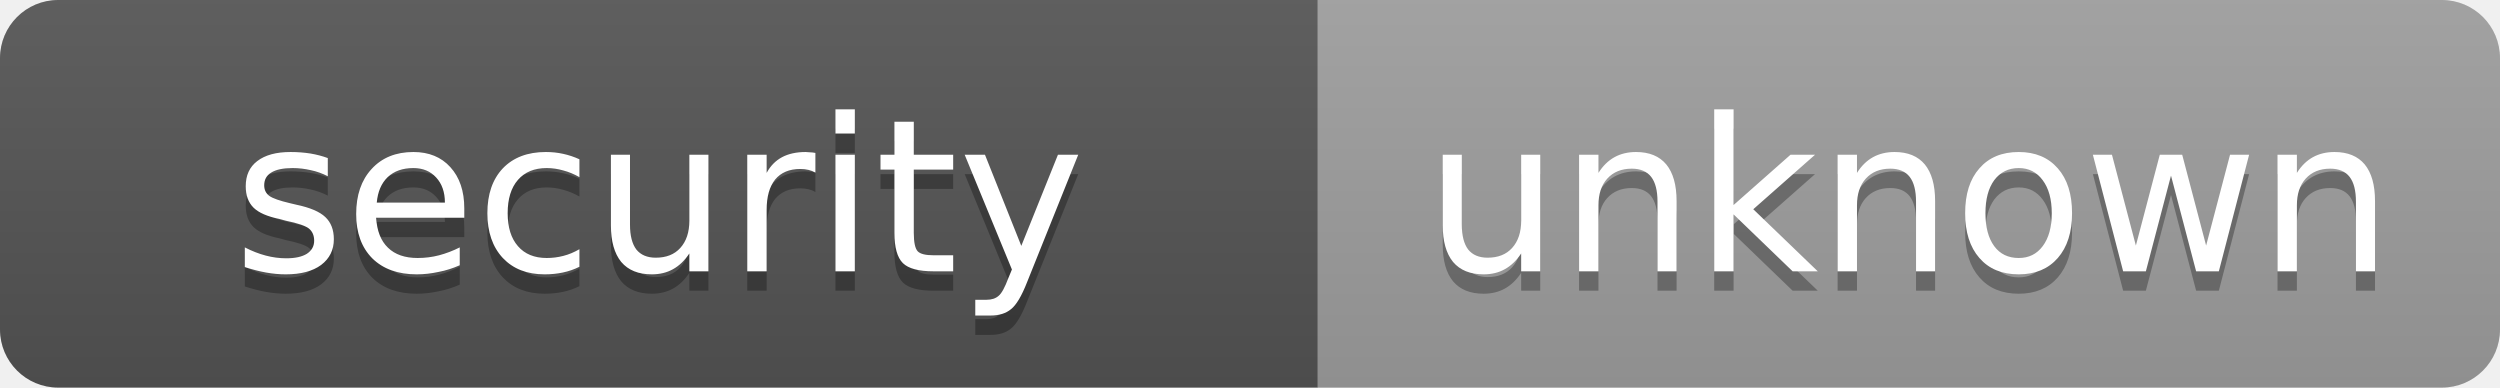
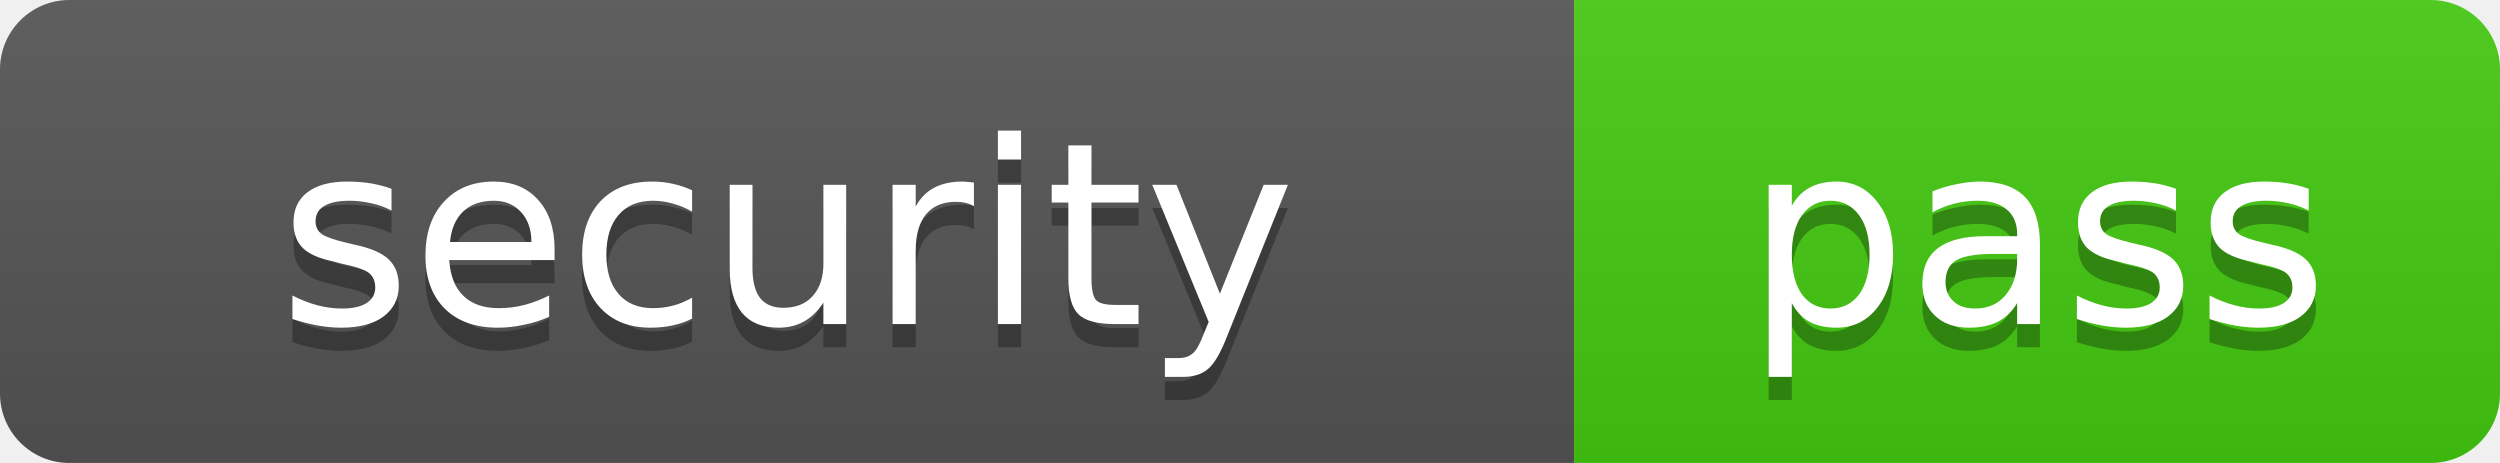
- <svg xmlns="http://www.w3.org/2000/svg" width="129" height="20" role="img" aria-label="security: unknown">
+ <svg xmlns="http://www.w3.org/2000/svg" width="108" height="20" role="img" aria-label="security: pass">
  <linearGradient id="s" x2="0" y2="100%">
    <stop offset="0" stop-color="#bbb" stop-opacity=".1" />
    <stop offset="1" stop-opacity=".1" />
  </linearGradient>
  <clipPath id="r">
-     <rect width="129" height="20" rx="3" fill="#fff" />
+     <rect width="108" height="20" rx="3" fill="#fff" />
  </clipPath>
  <g clip-path="url(#r)">
    <rect width="68" height="20" fill="#555" />
-     <rect x="68" width="61" height="20" fill="#9f9f9f" />
-     <rect width="129" height="20" fill="url(#s)" />
+     <rect x="68" width="40" height="20" fill="#4c1" />
+     <rect width="108" height="20" fill="url(#s)" />
  </g>
  <g fill="#fff" text-anchor="middle" font-family="Verdana,Geneva,DejaVu Sans,sans-serif" font-size="11">
    <text x="34" y="15" fill="#010101" fill-opacity=".3">security</text>
    <text x="34" y="14">security</text>
-     <text x="98.5" y="15" fill="#010101" fill-opacity=".3">unknown</text>
-     <text x="98.5" y="14">unknown</text>
+     <text x="88" y="15" fill="#010101" fill-opacity=".3">pass</text>
+     <text x="88" y="14">pass</text>
  </g>
</svg>
